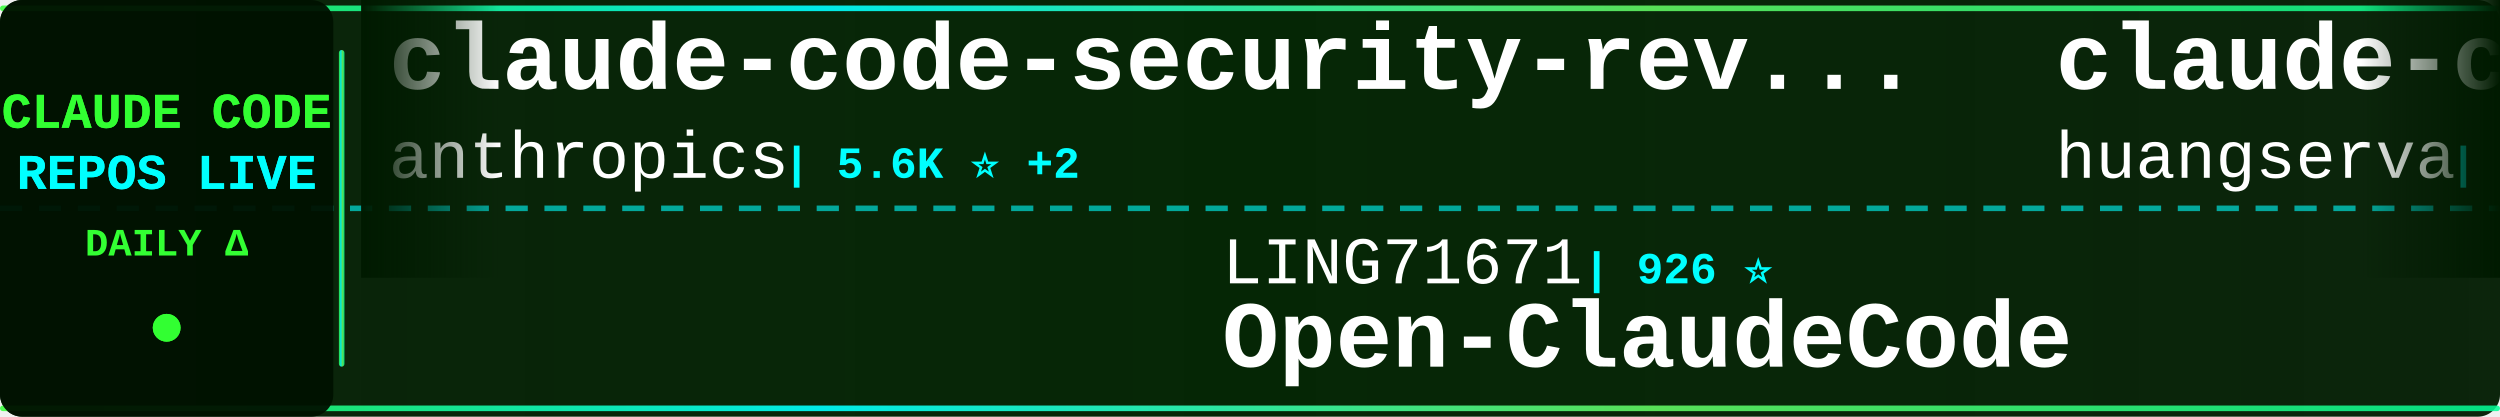
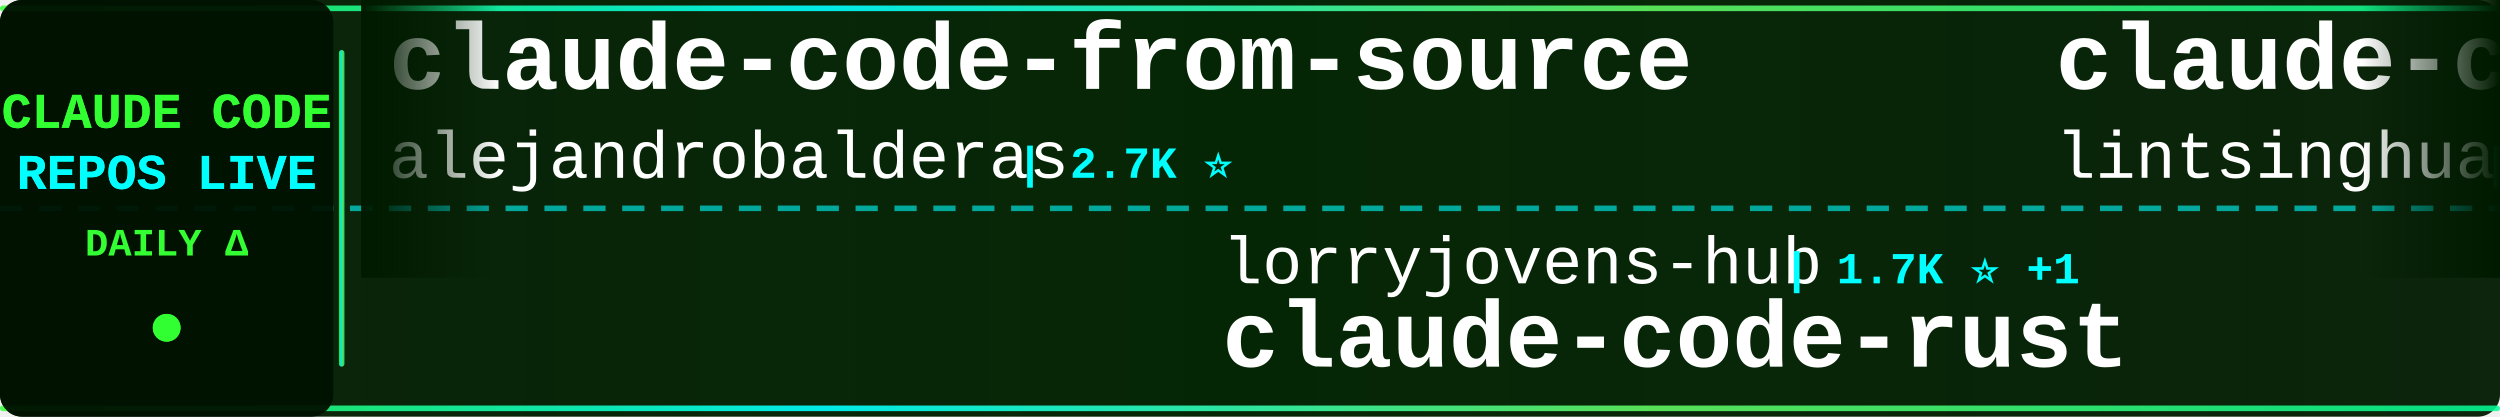
<svg xmlns="http://www.w3.org/2000/svg" width="900" height="150">
  <defs>
    <linearGradient id="tickerBg" x1="0%" y1="0%" x2="100%" y2="0%">
      <stop offset="0%" style="stop-color:#001a00;stop-opacity:0.95" />
      <stop offset="50%" style="stop-color:#002200;stop-opacity:0.98" />
      <stop offset="100%" style="stop-color:#001a00;stop-opacity:0.95" />
    </linearGradient>
    <linearGradient id="borderGrad" x1="0%" y1="0%" x2="100%" y2="0%">
      <stop offset="0%" style="stop-color:#33ff33;stop-opacity:0.85">
        <animate attributeName="stop-opacity" values="0.85;1;0.85" dur="2s" repeatCount="indefinite" />
      </stop>
      <stop offset="33%" style="stop-color:#00ffff;stop-opacity:0.9">
        <animate attributeName="stop-opacity" values="0.9;1;0.9" dur="2.2s" repeatCount="indefinite" />
      </stop>
      <stop offset="66%" style="stop-color:#66ff66;stop-opacity:0.85">
        <animate attributeName="stop-opacity" values="0.85;1;0.85" dur="1.8s" repeatCount="indefinite" />
      </stop>
      <stop offset="100%" style="stop-color:#00ff99;stop-opacity:0.85">
        <animate attributeName="stop-opacity" values="0.85;1;0.85" dur="2s" repeatCount="indefinite" />
      </stop>
    </linearGradient>
    <filter id="textGlow">
      <feGaussianBlur stdDeviation="0.1" result="coloredBlur" />
      <feMerge>
        <feMergeNode in="coloredBlur" />
        <feMergeNode in="SourceGraphic" />
      </feMerge>
    </filter>
    <filter id="metricGlow">
      <feGaussianBlur stdDeviation="0.2" result="coloredBlur" />
      <feMerge>
        <feMergeNode in="coloredBlur" />
        <feMergeNode in="SourceGraphic" />
      </feMerge>
    </filter>
    <linearGradient id="leftFade" x1="0%" y1="0%" x2="100%" y2="0%">
      <stop offset="0%" style="stop-color:#001a00;stop-opacity:1" />
      <stop offset="100%" style="stop-color:#001a00;stop-opacity:0" />
    </linearGradient>
    <linearGradient id="rightFade" x1="0%" y1="0%" x2="100%" y2="0%">
      <stop offset="0%" style="stop-color:#001a00;stop-opacity:0" />
      <stop offset="100%" style="stop-color:#001a00;stop-opacity:1" />
    </linearGradient>
  </defs>
  <rect width="900" height="150" fill="url(#tickerBg)" rx="8" />
  <rect x="0" y="2" width="900" height="2" fill="url(#borderGrad)" rx="1" />
  <rect x="0" y="146" width="900" height="2" fill="url(#borderGrad)" rx="1" />
  <line x1="0" y1="75" x2="900" y2="75" stroke="#00ffff" stroke-width="2" stroke-dasharray="8 6" opacity="0.6" />
  <rect x="0" y="0" width="120" height="150" fill="#001100" opacity="0.95" rx="8" />
  <text x="60" y="46" font-family="'Courier New', monospace" font-size="18" font-weight="bold" fill="#33ff33" text-anchor="middle" filter="url(#textGlow)">
    CLAUDE CODE
  </text>
  <text x="60" y="68" font-family="'Courier New', monospace" font-size="18" font-weight="bold" fill="#00ffff" text-anchor="middle" filter="url(#textGlow)">
    REPOS LIVE
  </text>
  <text x="60" y="92" font-family="'Courier New', monospace" font-size="14" font-weight="bold" fill="#33ff33" text-anchor="middle">
    DAILY Δ
  </text>
  <circle cx="60" cy="118" r="5" fill="#33ff33" filter="url(#metricGlow)">
    <animate attributeName="r" values="4;6;4" dur="1.5s" repeatCount="indefinite" />
    <animate attributeName="opacity" values="0.6;1;0.6" dur="1.5s" repeatCount="indefinite" />
  </circle>
  <rect x="122" y="18" width="2" height="114" fill="url(#borderGrad)" rx="1" />
  <clipPath id="tickerClip">
    <rect x="130" y="0" width="770" height="150" />
  </clipPath>
  <g clip-path="url(#tickerClip)">
    <g id="tickerItems">
      <animateTransform attributeName="transform" attributeType="XML" type="translate" from="0 0" to="-3000 0" dur="54s" repeatCount="indefinite" />
      <g transform="translate(0, 0)">
-         <text x="140" y="32" font-family="'Courier New', monospace" font-size="34" font-weight="bold" fill="#ffffff">claude-code-security-rev...</text>
-         <text x="140" y="64" font-family="'Courier New', monospace" font-size="24" font-weight="normal" fill="#ffffff" opacity="1.0">anthropics</text>
-         <text x="282" y="64" font-family="'Courier New', monospace" font-size="16" font-weight="bold" fill="#00ffff"> | 5.6K ⭐ +2</text>
+         <text x="140" y="32" font-family="'Courier New', monospace" font-size="34" font-weight="bold" fill="#ffffff">claude-code-from-source</text>
+         <text x="140" y="64" font-family="'Courier New', monospace" font-size="24" font-weight="normal" fill="#ffffff" opacity="1.0">alejandrobalderas</text>
+         <text x="366" y="64" font-family="'Courier New', monospace" font-size="16" font-weight="bold" fill="#00ffff"> | 2.7K ⭐</text>
      </g>
      <g transform="translate(300, 0)">
-         <text x="140" y="102" font-family="'Courier New', monospace" font-size="24" font-weight="normal" fill="#ffffff" opacity="1.0">LING71671</text>
-         <text x="270" y="102" font-family="'Courier New', monospace" font-size="16" font-weight="bold" fill="#00ffff"> | 926 ⭐</text>
-         <text x="140" y="132" font-family="'Courier New', monospace" font-size="34" font-weight="bold" fill="#ffffff">Open-ClaudeCode</text>
+         <text x="140" y="102" font-family="'Courier New', monospace" font-size="24" font-weight="normal" fill="#ffffff" opacity="1.0">lorryjovens-hub</text>
+         <text x="342" y="102" font-family="'Courier New', monospace" font-size="16" font-weight="bold" fill="#00ffff"> | 1.7K ⭐ +1</text>
+         <text x="140" y="132" font-family="'Courier New', monospace" font-size="34" font-weight="bold" fill="#ffffff">claude-code-rust</text>
      </g>
      <g transform="translate(600, 0)">
-         <text x="140" y="32" font-family="'Courier New', monospace" font-size="34" font-weight="bold" fill="#ffffff">claude-code-cli</text>
-         <text x="140" y="64" font-family="'Courier New', monospace" font-size="24" font-weight="normal" fill="#ffffff" opacity="1.0">huangserva</text>
-         <text x="282" y="64" font-family="'Courier New', monospace" font-size="16" font-weight="bold" fill="#00ffff"> | 624 ⭐</text>
+         <text x="140" y="32" font-family="'Courier New', monospace" font-size="34" font-weight="bold" fill="#ffffff">claude-code-book</text>
+         <text x="140" y="64" font-family="'Courier New', monospace" font-size="24" font-weight="normal" fill="#ffffff" opacity="1.0">lintsinghua</text>
+         <text x="294" y="64" font-family="'Courier New', monospace" font-size="16" font-weight="bold" fill="#00ffff"> | 4.0K ⭐ +1</text>
      </g>
      <g transform="translate(900, 0)">
-         <text x="140" y="102" font-family="'Courier New', monospace" font-size="24" font-weight="normal" fill="#ffffff" opacity="1.0">davila7</text>
-         <text x="246" y="102" font-family="'Courier New', monospace" font-size="16" font-weight="bold" fill="#00ffff"> | 29.8K ⭐ +1</text>
-         <text x="140" y="132" font-family="'Courier New', monospace" font-size="34" font-weight="bold" fill="#ffffff">claude-code-templates</text>
+         <text x="140" y="102" font-family="'Courier New', monospace" font-size="24" font-weight="normal" fill="#ffffff" opacity="1.0">disler</text>
+         <text x="234" y="102" font-family="'Courier New', monospace" font-size="16" font-weight="bold" fill="#00ffff"> | 3.8K ⭐</text>
+         <text x="140" y="132" font-family="'Courier New', monospace" font-size="34" font-weight="bold" fill="#ffffff">claude-code-hooks-master...</text>
      </g>
      <g transform="translate(1200, 0)">
-         <text x="140" y="32" font-family="'Courier New', monospace" font-size="34" font-weight="bold" fill="#ffffff">ClaudeCode</text>
-         <text x="140" y="64" font-family="'Courier New', monospace" font-size="24" font-weight="normal" fill="#ffffff" opacity="1.0">guanshan</text>
-         <text x="258" y="64" font-family="'Courier New', monospace" font-size="16" font-weight="bold" fill="#00ffff"> | 61 ⭐</text>
+         <text x="140" y="32" font-family="'Courier New', monospace" font-size="34" font-weight="bold" fill="#ffffff">edmunds-claude-code</text>
+         <text x="140" y="64" font-family="'Courier New', monospace" font-size="24" font-weight="normal" fill="#ffffff" opacity="1.0">edmund-io</text>
+         <text x="270" y="64" font-family="'Courier New', monospace" font-size="16" font-weight="bold" fill="#00ffff"> | 1.5K ⭐</text>
      </g>
      <g transform="translate(1500, 0)">
-         <text x="140" y="102" font-family="'Courier New', monospace" font-size="24" font-weight="normal" fill="#ffffff" opacity="1.0">OneRedOak</text>
-         <text x="270" y="102" font-family="'Courier New', monospace" font-size="16" font-weight="bold" fill="#00ffff"> | 3.9K ⭐ +1</text>
-         <text x="140" y="132" font-family="'Courier New', monospace" font-size="34" font-weight="bold" fill="#ffffff">claude-code-workflows</text>
+         <text x="140" y="102" font-family="'Courier New', monospace" font-size="24" font-weight="normal" fill="#ffffff" opacity="1.0">Yuyz0112</text>
+         <text x="258" y="102" font-family="'Courier New', monospace" font-size="16" font-weight="bold" fill="#00ffff"> | 2.4K ⭐ +1</text>
+         <text x="140" y="132" font-family="'Courier New', monospace" font-size="34" font-weight="bold" fill="#ffffff">claude-code-reverse</text>
      </g>
      <g transform="translate(1800, 0)">
-         <text x="140" y="32" font-family="'Courier New', monospace" font-size="34" font-weight="bold" fill="#ffffff">claude-code-source-build</text>
-         <text x="140" y="64" font-family="'Courier New', monospace" font-size="24" font-weight="normal" fill="#ffffff" opacity="1.0">andrew-kramer-inno</text>
-         <text x="378" y="64" font-family="'Courier New', monospace" font-size="16" font-weight="bold" fill="#00ffff"> | 594 ⭐</text>
+         <text x="140" y="32" font-family="'Courier New', monospace" font-size="34" font-weight="bold" fill="#ffffff">system_prompts_leaks</text>
+         <text x="140" y="64" font-family="'Courier New', monospace" font-size="24" font-weight="normal" fill="#ffffff" opacity="1.0">asgeirtj</text>
+         <text x="258" y="64" font-family="'Courier New', monospace" font-size="16" font-weight="bold" fill="#00ffff"> | 59.7K ⭐ +19</text>
      </g>
      <g transform="translate(2100, 0)">
-         <text x="140" y="102" font-family="'Courier New', monospace" font-size="24" font-weight="normal" fill="#ffffff" opacity="1.0">asgeirtj</text>
-         <text x="258" y="102" font-family="'Courier New', monospace" font-size="16" font-weight="bold" fill="#00ffff"> | 59.7K ⭐ +19</text>
-         <text x="140" y="132" font-family="'Courier New', monospace" font-size="34" font-weight="bold" fill="#ffffff">system_prompts_leaks</text>
+         <text x="140" y="102" font-family="'Courier New', monospace" font-size="24" font-weight="normal" fill="#ffffff" opacity="1.0">multica-ai</text>
+         <text x="282" y="102" font-family="'Courier New', monospace" font-size="16" font-weight="bold" fill="#00ffff"> | 195.3K ⭐ +41</text>
+         <text x="140" y="132" font-family="'Courier New', monospace" font-size="34" font-weight="bold" fill="#ffffff">andrej-karpathy-skills</text>
      </g>
      <g transform="translate(2400, 0)">
-         <text x="140" y="32" font-family="'Courier New', monospace" font-size="34" font-weight="bold" fill="#ffffff">claude-code-from-scratch</text>
+         <text x="140" y="32" font-family="'Courier New', monospace" font-size="34" font-weight="bold" fill="#ffffff">how-claude-code-works</text>
        <text x="140" y="64" font-family="'Courier New', monospace" font-size="24" font-weight="normal" fill="#ffffff" opacity="1.0">Windy3f3f3f3f</text>
-         <text x="318" y="64" font-family="'Courier New', monospace" font-size="16" font-weight="bold" fill="#00ffff"> | 2.4K ⭐ +2</text>
+         <text x="318" y="64" font-family="'Courier New', monospace" font-size="16" font-weight="bold" fill="#00ffff"> | 3.3K ⭐</text>
      </g>
      <g transform="translate(2700, 0)">
-         <text x="140" y="102" font-family="'Courier New', monospace" font-size="24" font-weight="normal" fill="#ffffff" opacity="1.0">VILA-Lab</text>
-         <text x="258" y="102" font-family="'Courier New', monospace" font-size="16" font-weight="bold" fill="#00ffff"> | 2.0K ⭐ +1</text>
-         <text x="140" y="132" font-family="'Courier New', monospace" font-size="34" font-weight="bold" fill="#ffffff">Dive-into-Claude-Code</text>
+         <text x="140" y="102" font-family="'Courier New', monospace" font-size="24" font-weight="normal" fill="#ffffff" opacity="1.0">anthropics</text>
+         <text x="282" y="102" font-family="'Courier New', monospace" font-size="16" font-weight="bold" fill="#00ffff"> | 163.4K ⭐ +26</text>
+         <text x="140" y="132" font-family="'Courier New', monospace" font-size="34" font-weight="bold" fill="#ffffff">skills</text>
      </g>
      <g transform="translate(3000, 0)">
-         <text x="140" y="32" font-family="'Courier New', monospace" font-size="34" font-weight="bold" fill="#ffffff">claude-code-security-rev...</text>
-         <text x="140" y="64" font-family="'Courier New', monospace" font-size="24" font-weight="normal" fill="#ffffff" opacity="1.0">anthropics</text>
-         <text x="282" y="64" font-family="'Courier New', monospace" font-size="16" font-weight="bold" fill="#00ffff"> | 5.6K ⭐ +2</text>
+         <text x="140" y="32" font-family="'Courier New', monospace" font-size="34" font-weight="bold" fill="#ffffff">claude-code-from-source</text>
+         <text x="140" y="64" font-family="'Courier New', monospace" font-size="24" font-weight="normal" fill="#ffffff" opacity="1.0">alejandrobalderas</text>
+         <text x="366" y="64" font-family="'Courier New', monospace" font-size="16" font-weight="bold" fill="#00ffff"> | 2.7K ⭐</text>
      </g>
      <g transform="translate(3300, 0)">
-         <text x="140" y="102" font-family="'Courier New', monospace" font-size="24" font-weight="normal" fill="#ffffff" opacity="1.0">LING71671</text>
-         <text x="270" y="102" font-family="'Courier New', monospace" font-size="16" font-weight="bold" fill="#00ffff"> | 926 ⭐</text>
-         <text x="140" y="132" font-family="'Courier New', monospace" font-size="34" font-weight="bold" fill="#ffffff">Open-ClaudeCode</text>
+         <text x="140" y="102" font-family="'Courier New', monospace" font-size="24" font-weight="normal" fill="#ffffff" opacity="1.0">lorryjovens-hub</text>
+         <text x="342" y="102" font-family="'Courier New', monospace" font-size="16" font-weight="bold" fill="#00ffff"> | 1.7K ⭐ +1</text>
+         <text x="140" y="132" font-family="'Courier New', monospace" font-size="34" font-weight="bold" fill="#ffffff">claude-code-rust</text>
      </g>
      <g transform="translate(3600, 0)">
-         <text x="140" y="32" font-family="'Courier New', monospace" font-size="34" font-weight="bold" fill="#ffffff">claude-code-cli</text>
-         <text x="140" y="64" font-family="'Courier New', monospace" font-size="24" font-weight="normal" fill="#ffffff" opacity="1.0">huangserva</text>
-         <text x="282" y="64" font-family="'Courier New', monospace" font-size="16" font-weight="bold" fill="#00ffff"> | 624 ⭐</text>
+         <text x="140" y="32" font-family="'Courier New', monospace" font-size="34" font-weight="bold" fill="#ffffff">claude-code-book</text>
+         <text x="140" y="64" font-family="'Courier New', monospace" font-size="24" font-weight="normal" fill="#ffffff" opacity="1.0">lintsinghua</text>
+         <text x="294" y="64" font-family="'Courier New', monospace" font-size="16" font-weight="bold" fill="#00ffff"> | 4.0K ⭐ +1</text>
      </g>
      <g transform="translate(3900, 0)">
-         <text x="140" y="102" font-family="'Courier New', monospace" font-size="24" font-weight="normal" fill="#ffffff" opacity="1.0">davila7</text>
-         <text x="246" y="102" font-family="'Courier New', monospace" font-size="16" font-weight="bold" fill="#00ffff"> | 29.8K ⭐ +1</text>
-         <text x="140" y="132" font-family="'Courier New', monospace" font-size="34" font-weight="bold" fill="#ffffff">claude-code-templates</text>
+         <text x="140" y="102" font-family="'Courier New', monospace" font-size="24" font-weight="normal" fill="#ffffff" opacity="1.0">disler</text>
+         <text x="234" y="102" font-family="'Courier New', monospace" font-size="16" font-weight="bold" fill="#00ffff"> | 3.8K ⭐</text>
+         <text x="140" y="132" font-family="'Courier New', monospace" font-size="34" font-weight="bold" fill="#ffffff">claude-code-hooks-master...</text>
      </g>
    </g>
  </g>
  <rect x="130" y="0" width="50" height="100" fill="url(#leftFade)" />
  <rect x="850" y="0" width="50" height="100" fill="url(#rightFade)" />
</svg>
